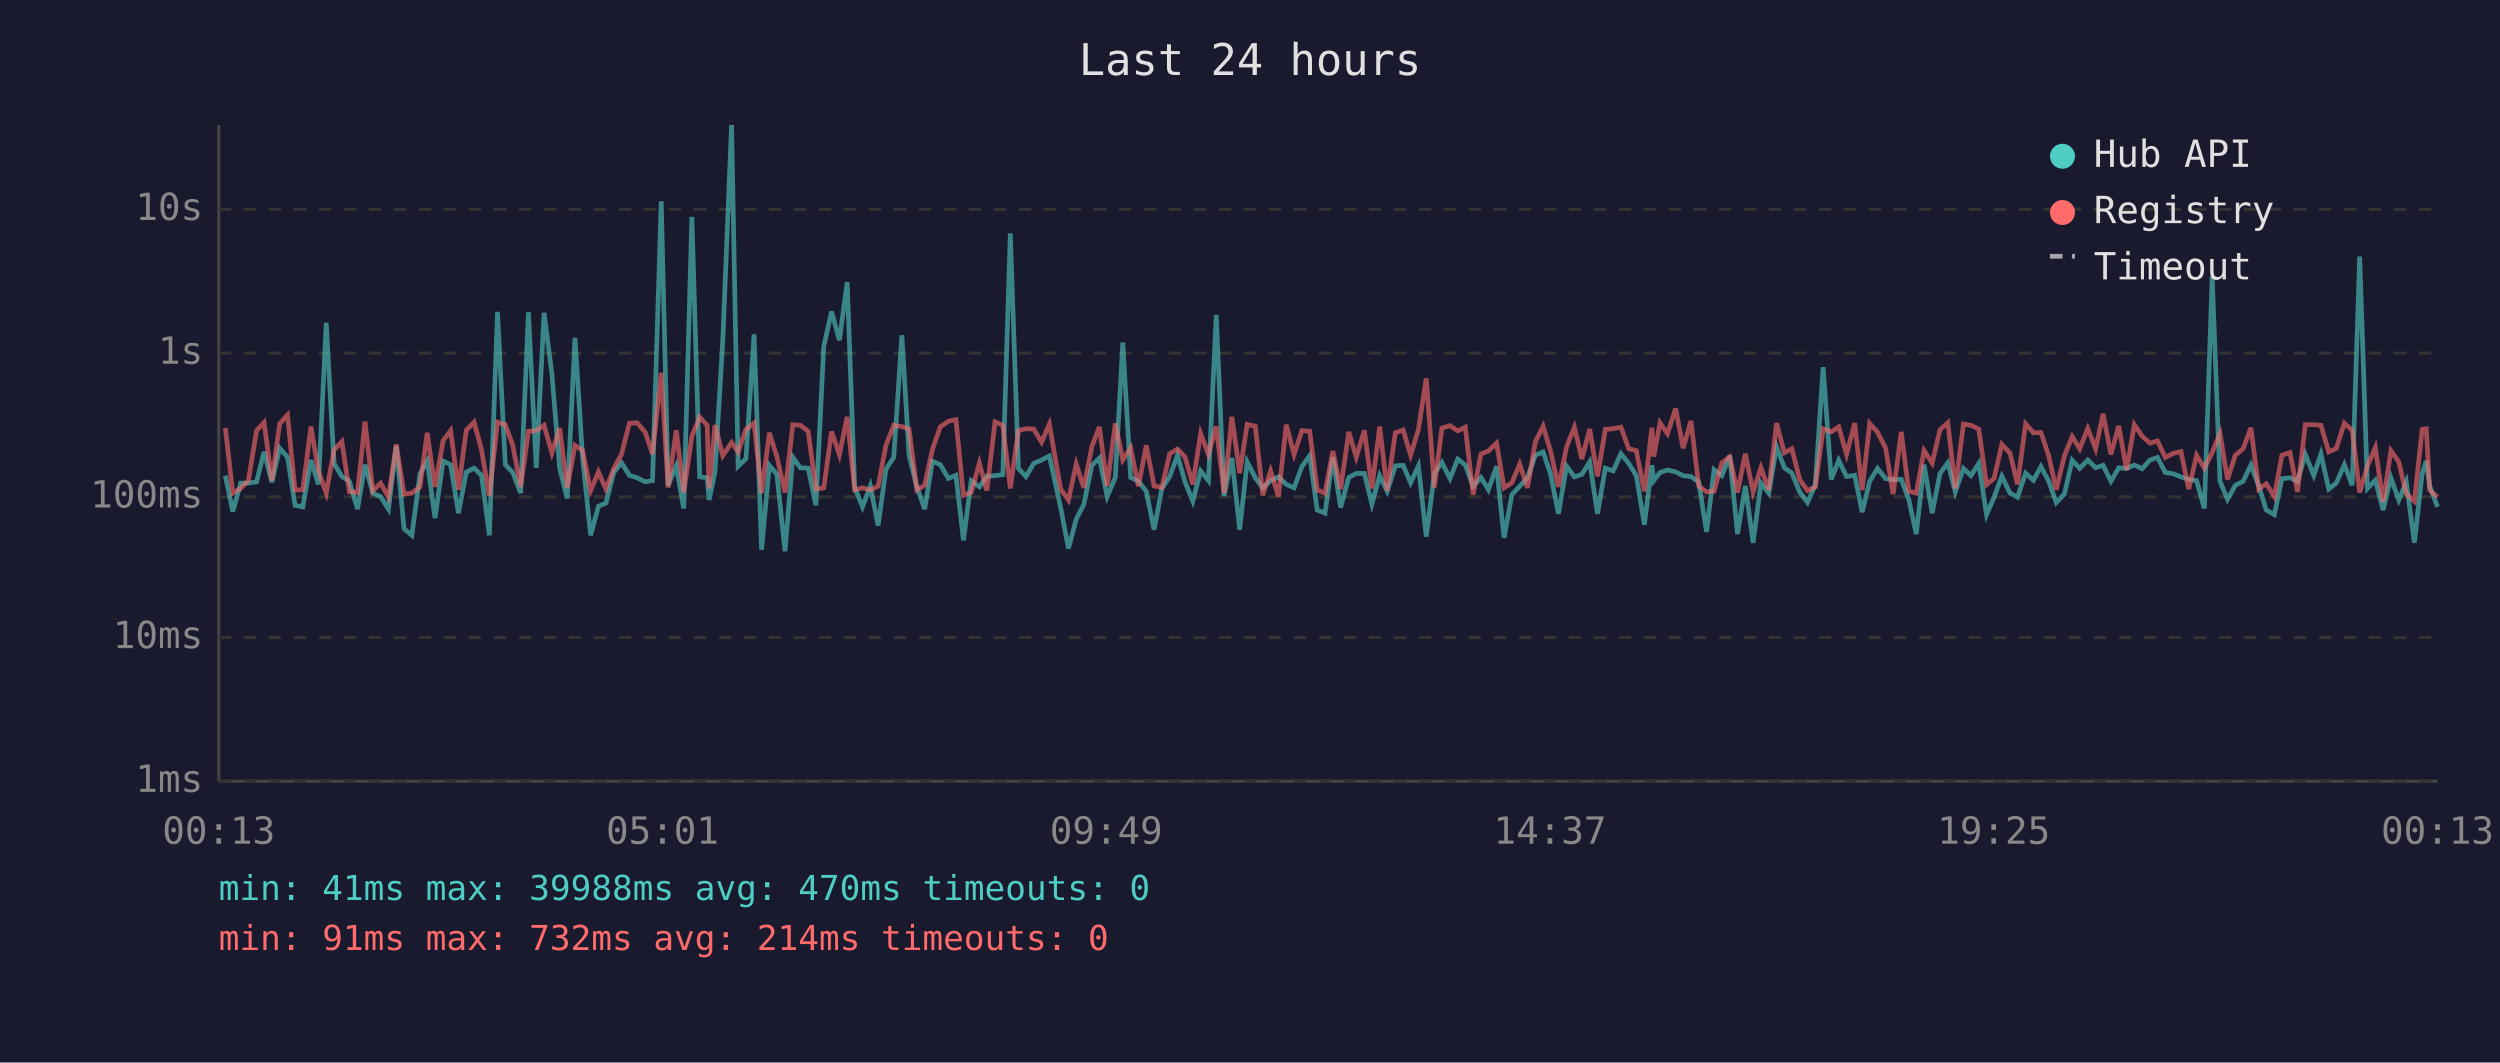
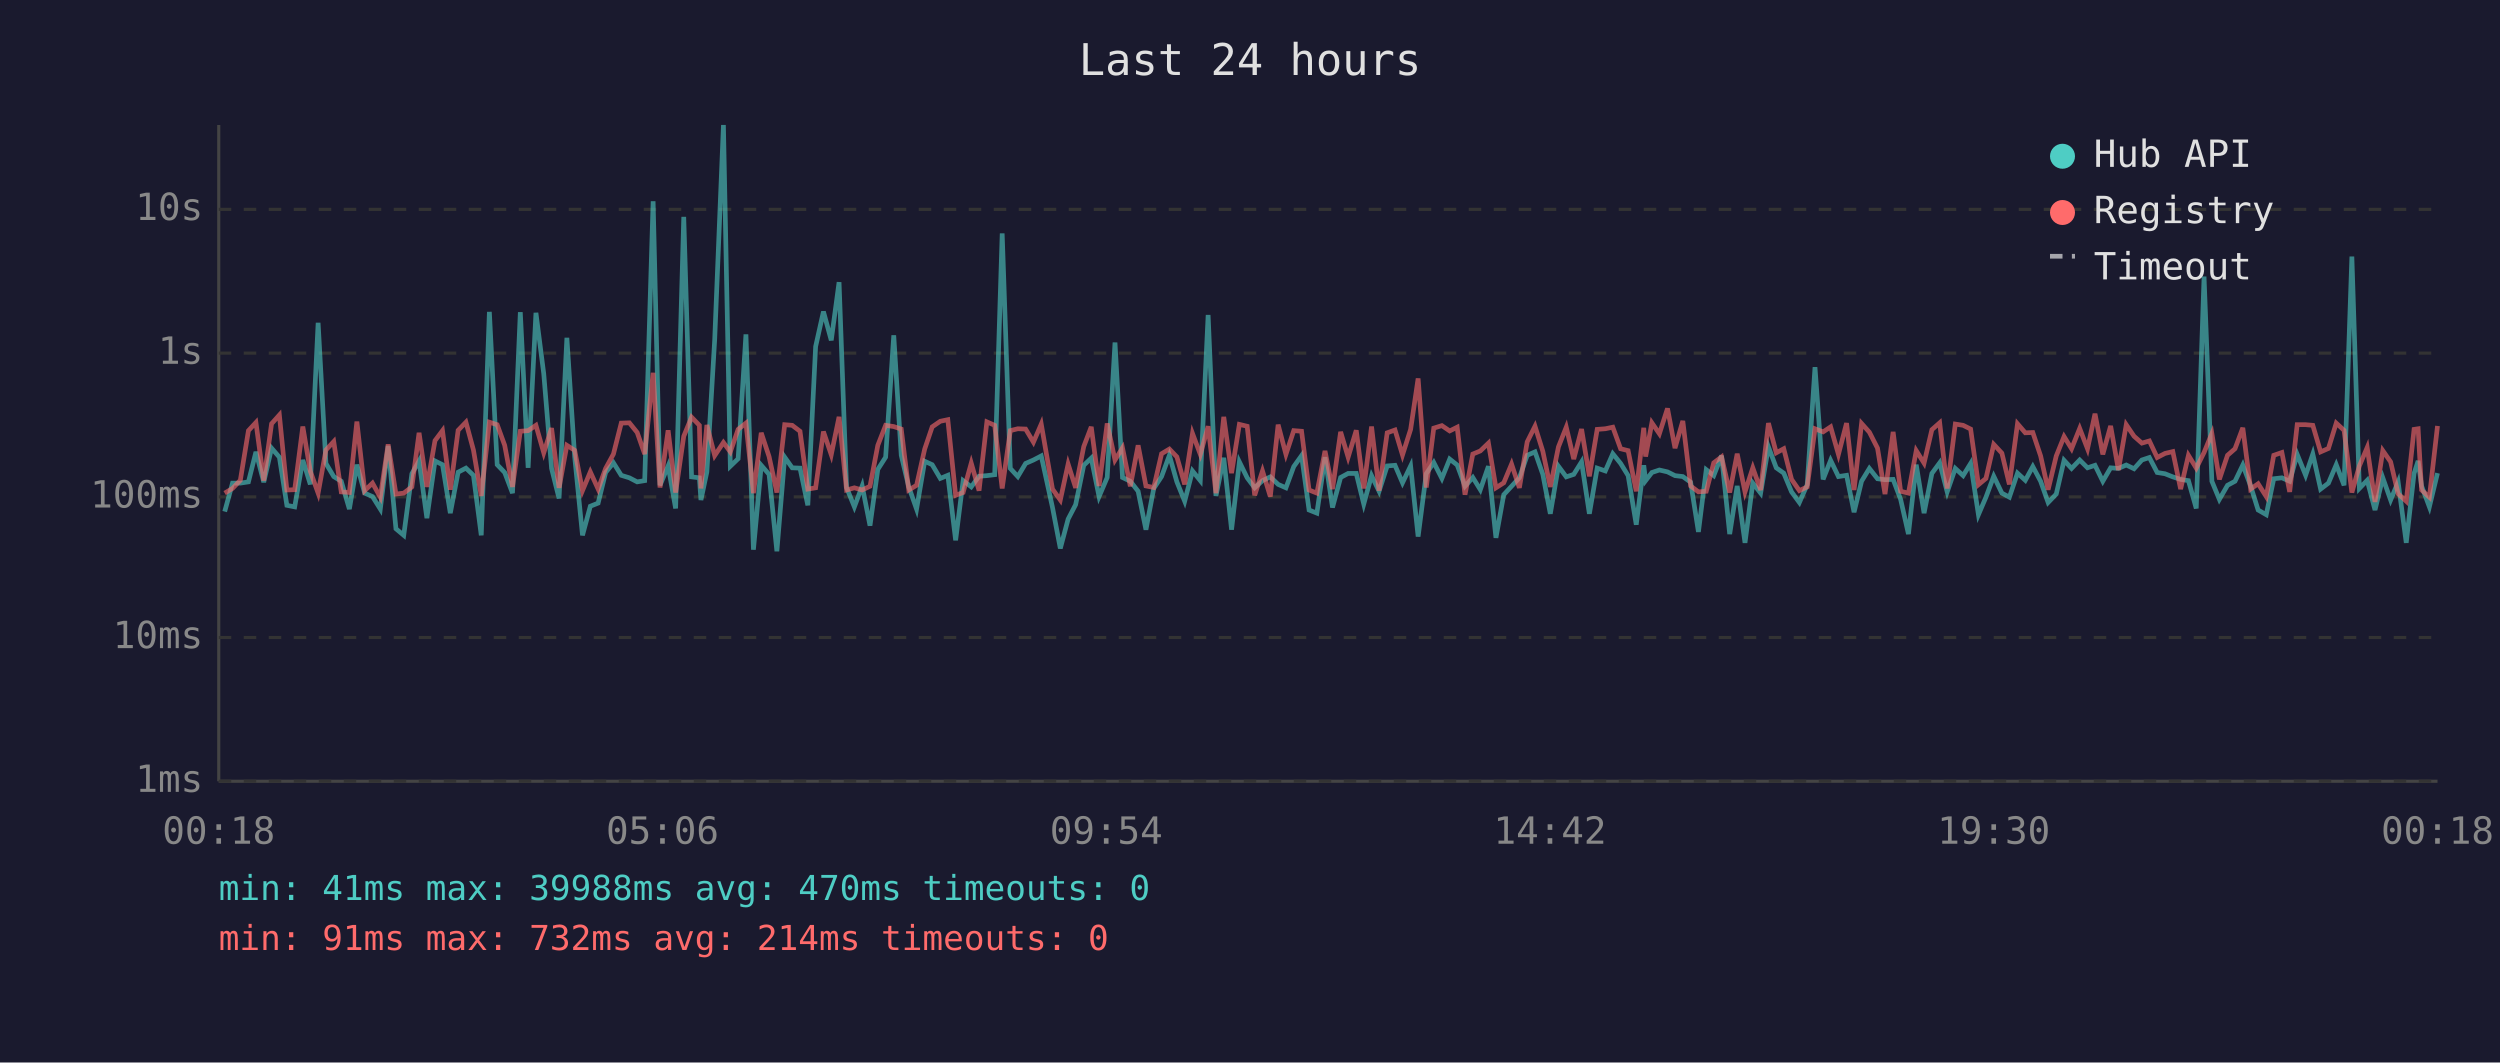
<svg xmlns="http://www.w3.org/2000/svg" viewBox="0 0 800 340" font-family="monospace" font-size="12">
  <rect width="800" height="340" fill="#1a1a2e" />
  <text x="400" y="24" fill="#e0e0e0" font-size="14" text-anchor="middle">Last 24 hours</text>
  <line x1="70" y1="40" x2="70" y2="250" stroke="#444" stroke-width="1" />
  <line x1="70" y1="250" x2="780" y2="250" stroke="#444" stroke-width="1" />
  <line x1="70" y1="250" x2="780" y2="250" stroke="#333" stroke-width="1" stroke-dasharray="4" />
  <text x="65" y="250" fill="#888" text-anchor="end" dominant-baseline="middle">1ms</text>
  <line x1="70" y1="204" x2="780" y2="204" stroke="#333" stroke-width="1" stroke-dasharray="4" />
  <text x="65" y="204" fill="#888" text-anchor="end" dominant-baseline="middle">10ms</text>
  <line x1="70" y1="159" x2="780" y2="159" stroke="#333" stroke-width="1" stroke-dasharray="4" />
  <text x="65" y="159" fill="#888" text-anchor="end" dominant-baseline="middle">100ms</text>
  <line x1="70" y1="113" x2="780" y2="113" stroke="#333" stroke-width="1" stroke-dasharray="4" />
  <text x="65" y="113" fill="#888" text-anchor="end" dominant-baseline="middle">1s</text>
  <line x1="70" y1="67" x2="780" y2="67" stroke="#333" stroke-width="1" stroke-dasharray="4" />
  <text x="65" y="67" fill="#888" text-anchor="end" dominant-baseline="middle">10s</text>
-   <text x="70" y="270" fill="#888" text-anchor="middle">00:13</text>
-   <text x="212" y="270" fill="#888" text-anchor="middle">05:01</text>
-   <text x="354" y="270" fill="#888" text-anchor="middle">09:49</text>
-   <text x="496" y="270" fill="#888" text-anchor="middle">14:37</text>
-   <text x="638" y="270" fill="#888" text-anchor="middle">19:25</text>
-   <text x="780" y="270" fill="#888" text-anchor="middle">00:13</text>
-   <polyline points="72.1,152.2 74.5,163.7 77.0,154.6 79.5,154.6 82.1,154.2 84.5,144.6 87.0,154.3 89.5,143.4 92.0,146.3 94.4,161.7 96.9,162.2 99.5,147.2 101.9,155.0 104.4,103.3 106.9,148.3 109.4,152.5 111.8,154.0 114.4,162.9 116.8,148.7 119.3,157.8 121.8,158.9 124.3,162.9 126.8,142.7 129.3,169.2 131.8,171.3 134.4,151.6 136.7,147.5 139.2,165.8 141.8,147.5 144.2,148.7 146.7,164.2 149.2,151.1 151.7,149.8 154.1,152.1 156.6,171.3 159.2,99.8 161.7,148.7 164.1,151.2 166.6,157.8 169.1,99.9 171.6,149.7 174.1,100.1 176.6,119.6 179.1,149.9 181.5,159.5 184.0,108.1 186.4,146.2 189.0,171.3 191.5,162.0 193.9,161.0 196.4,151.2 198.9,148.1 201.4,152.1 203.9,152.9 206.5,154.2 208.8,153.8 211.6,64.4 213.8,155.3 216.4,149.1 218.8,162.7 221.4,69.4 223.9,152.6 226.3,152.9 226.9,160.0 228.8,151.0 231.3,108.7 234.1,40.0 236.2,149.2 238.7,146.8 241.3,107.0 243.7,175.9 246.2,148.9 248.6,151.8 251.2,176.4 253.7,146.3 256.1,149.7 258.6,149.8 261.1,161.7 263.6,110.9 266.1,99.7 268.6,108.9 271.1,90.3 273.5,156.0 276.0,162.2 278.5,155.5 281.0,168.2 283.5,150.2 286.0,146.3 288.6,107.3 290.9,145.7 293.4,155.8 295.9,162.9 298.4,147.6 300.9,148.7 303.5,153.1 305.9,152.1 308.3,172.9 310.8,153.8 313.4,155.8 315.8,152.4 318.4,152.2 320.9,151.9 323.3,74.7 325.9,149.9 328.3,152.5 330.8,148.3 333.3,147.2 335.8,145.9 339.4,162.4 341.9,175.5 344.4,166.1 346.8,161.5 349.4,148.9 351.8,146.6 354.3,158.9 356.9,152.8 359.3,109.6 361.8,152.8 364.3,154.0 366.8,157.2 369.3,169.5 371.8,156.3 374.3,152.5 376.8,145.7 379.2,154.2 381.7,160.4 384.2,150.7 386.7,153.8 389.2,100.8 391.7,158.7 394.2,146.5 396.7,169.5 399.1,147.8 401.7,152.9 404.1,156.1 406.6,153.8 409.1,152.6 411.6,155.0 414.1,156.1 416.6,149.3 419.1,145.8 421.5,163.2 424.0,164.2 426.5,146.3 429.0,162.4 431.6,152.8 434.0,151.5 436.6,151.5 439.0,161.3 441.5,152.2 443.9,157.2 446.5,149.1 449.0,148.9 451.4,154.5 453.9,149.1 456.4,171.7 459.0,151.6 461.4,148.0 464.0,153.1 466.5,146.9 468.9,148.8 471.4,155.6 473.9,152.8 476.3,156.7 478.9,149.2 481.3,172.1 483.8,158.3 486.3,155.6 488.8,152.9 491.3,145.7 493.8,144.6 496.2,151.8 498.7,164.4 501.3,149.2 503.8,152.6 506.2,151.8 508.7,147.8 511.2,164.4 513.7,149.8 516.2,150.7 518.7,145.2 521.2,148.3 523.6,152.2 526.2,167.9 528.6,148.9 529.2,153.8 531.2,151.2 533.6,150.4 536.2,151.0 538.6,152.2 541.1,152.5 543.6,154.3 546.1,170.2 548.5,150.3 551.0,152.2 553.5,145.8 556.0,170.9 558.5,155.5 561.0,173.7 563.5,154.6 566.0,157.8 568.5,143.0 571.0,149.7 573.4,151.4 575.9,157.4 578.4,160.8 580.9,155.1 583.4,117.5 586.0,153.4 588.4,147.3 590.9,152.5 593.5,152.1 595.9,163.9 598.3,154.0 600.8,149.9 603.4,153.2 605.8,153.5 608.4,153.4 610.8,159.8 613.2,170.9 615.7,148.7 618.3,164.2 620.8,151.5 623.3,148.1 625.7,157.4 628.3,149.9 630.7,152.2 633.2,148.3 635.7,164.7 638.1,159.1 640.6,152.4 643.2,157.8 645.6,159.1 648.2,151.4 650.7,153.7 653.1,149.3 655.6,154.0 658.0,160.8 660.6,158.1 663.1,147.3 665.5,149.9 668.1,147.2 670.6,149.7 673.0,148.9 675.5,154.0 678.0,149.7 680.5,149.9 683.0,148.8 685.5,150.0 688.0,147.2 690.4,146.4 692.9,151.2 695.4,151.6 697.9,152.6 700.4,153.4 702.9,153.8 705.4,162.7 707.9,88.5 710.4,154.0 712.8,159.8 715.3,155.3 717.8,154.0 720.3,148.8 722.8,155.5 725.2,163.2 727.8,164.7 730.2,153.2 732.8,152.9 735.2,154.0 737.7,145.4 740.4,152.1 742.7,145.3 745.2,156.5 747.6,154.6 750.2,148.7 752.7,155.3 755.1,82.1 757.6,156.3 760.1,153.7 762.6,163.2 765.1,152.9 767.6,160.0 770.0,154.2 772.6,173.7 775.1,151.5 776.4,147.5 777.5,155.5 780.0,162.2" fill="none" stroke="#4ecdc4" stroke-width="1.5" opacity="0.6" />
-   <polyline points="72.1,136.9 74.5,157.8 77.0,156.3 79.5,153.7 82.1,137.8 84.5,135.2 87.0,153.8 89.5,135.6 92.0,132.8 94.4,156.8 96.9,156.7 99.5,136.5 101.9,150.8 104.4,157.8 106.9,144.0 109.4,141.3 111.8,157.4 114.4,157.6 116.8,134.9 119.3,157.0 121.8,154.6 124.3,159.1 126.8,142.2 129.3,158.1 131.8,157.8 134.4,155.8 136.7,138.5 139.2,155.8 141.8,141.0 144.2,137.8 146.7,156.7 149.2,137.7 151.7,135.1 154.1,144.0 156.6,158.7 159.2,135.1 161.7,135.9 164.1,142.5 166.6,155.8 169.1,138.0 171.6,137.8 174.1,136.1 176.6,144.9 179.1,137.0 181.5,156.1 184.0,142.5 186.4,144.1 189.0,157.0 191.5,151.0 193.9,156.5 196.4,149.9 198.9,145.3 201.4,135.4 203.9,135.3 206.5,138.4 208.8,145.3 211.6,119.3 213.8,156.0 216.4,137.7 218.8,157.6 221.4,139.6 223.9,133.5 226.3,136.1 226.9,156.3 228.8,136.0 231.3,145.8 234.1,141.6 236.2,144.6 238.7,137.4 241.3,135.4 243.7,157.8 246.2,138.5 248.6,146.1 251.2,157.6 253.7,135.9 256.1,136.1 258.6,138.0 261.1,156.5 263.6,156.1 266.1,138.1 268.6,145.5 271.1,133.4 273.5,156.8 276.0,156.1 278.5,156.8 281.0,155.6 283.5,142.5 286.0,136.1 288.6,136.5 290.9,137.3 293.4,156.8 295.9,155.3 298.4,143.7 300.9,136.6 303.5,134.8 305.9,134.3 308.3,158.5 310.8,157.6 313.4,148.2 315.8,157.0 318.4,135.0 320.9,136.1 323.3,156.3 325.9,137.8 328.3,137.2 330.8,137.3 333.3,141.5 335.8,135.7 339.4,156.5 341.9,160.0 344.4,148.5 346.8,156.1 349.4,142.9 351.8,136.6 354.3,155.5 356.9,135.5 359.3,147.2 361.8,143.3 364.3,155.6 366.8,142.5 369.3,155.5 371.8,156.0 374.3,145.2 376.8,143.7 379.2,146.2 381.7,155.0 384.2,138.7 386.7,145.4 389.2,136.4 391.7,157.8 394.2,133.4 396.7,151.4 399.1,135.8 401.7,136.4 404.1,158.5 406.6,150.7 409.1,158.9 411.6,135.9 414.1,145.4 416.6,137.8 419.1,138.0 421.5,156.8 424.0,157.8 426.5,144.3 429.0,156.5 431.6,138.2 434.0,146.3 436.6,137.7 439.0,156.3 441.5,136.5 443.9,157.0 446.5,138.5 449.0,137.6 451.4,145.6 453.9,137.4 456.4,121.1 459.0,156.0 461.4,137.0 464.0,136.2 466.5,137.9 468.9,136.7 471.4,158.3 473.9,145.3 476.3,144.3 478.9,141.8 481.3,156.1 483.8,154.5 486.3,148.5 488.8,156.1 491.3,141.4 493.8,136.4 496.2,144.4 498.7,155.8 501.3,143.0 503.8,136.7 506.2,146.9 508.7,137.3 511.2,152.4 513.7,137.4 516.2,137.2 518.7,136.7 521.2,143.6 523.6,144.2 526.2,157.2 528.6,136.9 529.2,146.1 531.2,135.3 533.6,138.8 536.2,130.7 538.6,143.4 541.1,134.7 543.6,155.5 546.1,157.4 548.5,157.2 551.0,148.1 553.5,146.2 556.0,157.6 558.5,145.2 561.0,157.4 563.5,149.7 566.0,156.8 568.5,135.4 571.0,144.9 573.4,143.6 575.9,153.4 578.4,157.0 580.9,155.8 583.4,137.2 586.0,138.2 588.4,136.6 590.9,145.4 593.5,135.4 595.9,156.8 598.3,135.5 600.8,138.3 603.4,143.4 605.8,158.1 608.4,138.2 610.8,157.2 613.2,157.8 615.7,144.2 618.3,148.2 620.8,137.5 623.3,135.3 625.7,156.3 628.3,135.7 630.7,136.1 633.2,137.3 635.7,155.1 638.1,153.1 640.6,142.2 643.2,145.0 645.6,155.0 648.2,135.6 650.7,138.5 653.1,138.4 655.6,145.9 658.0,156.7 660.6,145.9 663.1,139.7 665.5,143.6 668.1,137.1 670.6,143.6 673.0,132.4 675.5,145.4 678.0,136.3 680.5,150.4 683.0,135.9 685.5,139.6 688.0,141.8 690.4,141.1 692.9,146.4 695.4,145.1 697.9,144.5 700.4,156.5 702.9,145.7 705.4,149.8 707.9,144.8 710.4,138.7 712.8,153.4 715.3,145.7 717.8,143.6 720.3,136.9 722.8,156.5 725.2,154.8 727.8,158.9 730.2,145.7 732.8,144.8 735.2,157.4 737.7,135.9 740.4,135.9 742.7,136.1 745.2,144.6 747.6,143.5 750.2,135.4 752.7,137.7 755.1,157.6 757.6,149.1 760.1,143.2 762.6,160.6 765.1,144.2 767.6,147.8 770.0,158.0 772.6,160.4 775.1,137.4 776.4,137.2 777.5,156.8 780.0,159.1" fill="none" stroke="#ff6b6b" stroke-width="1.5" opacity="0.6" />
+   <text x="70" y="270" fill="#888" text-anchor="middle">00:18</text>
+   <text x="212" y="270" fill="#888" text-anchor="middle">05:06</text>
+   <text x="354" y="270" fill="#888" text-anchor="middle">09:54</text>
+   <text x="496" y="270" fill="#888" text-anchor="middle">14:42</text>
+   <text x="638" y="270" fill="#888" text-anchor="middle">19:30</text>
+   <text x="780" y="270" fill="#888" text-anchor="middle">00:18</text>
+   <polyline points="71.9,163.7 74.4,154.6 76.9,154.6 79.5,154.2 81.9,144.6 84.4,154.3 86.9,143.4 89.4,146.3 91.8,161.7 94.3,162.2 96.9,147.2 99.3,155.0 101.8,103.3 104.3,148.3 106.8,152.5 109.2,154.0 111.8,162.9 114.2,148.7 116.7,157.8 119.2,158.9 121.7,162.9 124.2,142.7 126.7,169.2 129.2,171.3 131.8,151.6 134.1,147.5 136.6,165.8 139.2,147.5 141.6,148.7 144.1,164.2 146.6,151.1 149.1,149.8 151.5,152.1 154.0,171.3 156.6,99.8 159.1,148.7 161.5,151.2 164.0,157.8 166.5,99.9 169.0,149.7 171.5,100.1 174.0,119.6 176.5,149.9 178.9,159.5 181.4,108.1 183.9,146.2 186.4,171.3 188.9,162.0 191.4,161.0 193.8,151.2 196.3,148.1 198.8,152.1 201.4,152.9 203.9,154.2 206.3,153.8 209.0,64.4 211.2,155.3 213.8,149.1 216.2,162.7 218.8,69.4 221.3,152.6 223.8,152.9 224.3,160.0 226.2,151.0 228.7,108.7 231.5,40.0 233.7,149.2 236.2,146.8 238.7,107.0 241.1,175.9 243.6,148.9 246.1,151.8 248.6,176.4 251.1,146.3 253.5,149.7 256.0,149.8 258.5,161.7 261.0,110.9 263.5,99.7 266.0,108.9 268.5,90.3 270.9,156.0 273.4,162.2 275.9,155.5 278.4,168.2 280.9,150.2 283.4,146.3 286.0,107.3 288.4,145.7 290.8,155.8 293.3,162.9 295.9,147.6 298.3,148.7 300.9,153.1 303.3,152.1 305.8,172.9 308.2,153.8 310.8,155.8 313.3,152.4 315.8,152.2 318.3,151.9 320.7,74.7 323.3,149.9 325.7,152.5 328.2,148.3 330.7,147.2 333.2,145.9 336.8,162.4 339.3,175.5 341.8,166.1 344.2,161.5 346.8,148.9 349.2,146.6 351.7,158.9 354.3,152.8 356.8,109.6 359.2,152.8 361.7,154.0 364.2,157.2 366.7,169.5 369.2,156.3 371.7,152.5 374.2,145.7 376.6,154.2 379.1,160.4 381.6,150.7 384.1,153.8 386.6,100.8 389.1,158.7 391.6,146.5 394.1,169.5 396.6,147.8 399.1,152.9 401.5,156.1 404.0,153.8 406.5,152.6 409.0,155.0 411.5,156.1 414.0,149.3 416.5,145.8 418.9,163.2 421.4,164.2 424.0,146.3 426.4,162.4 429.0,152.8 431.4,151.5 434.0,151.5 436.4,161.3 438.9,152.2 441.3,157.2 443.9,149.1 446.4,148.9 448.8,154.5 451.4,149.1 453.8,171.7 456.4,151.6 458.8,148.0 461.4,153.1 463.9,146.9 466.3,148.8 468.8,155.6 471.3,152.8 473.7,156.7 476.3,149.2 478.7,172.1 481.2,158.3 483.7,155.6 486.2,152.9 488.7,145.7 491.2,144.6 493.7,151.8 496.1,164.4 498.7,149.2 501.2,152.6 503.6,151.8 506.1,147.8 508.6,164.4 511.1,149.8 513.7,150.7 516.1,145.2 518.6,148.3 521.0,152.2 523.6,167.9 526.0,148.9 526.6,153.8 528.6,151.2 531.0,150.4 533.6,151.0 536.0,152.2 538.5,152.5 541.0,154.3 543.5,170.2 546.0,150.3 548.4,152.2 550.9,145.8 553.5,170.9 555.9,155.5 558.4,173.7 560.9,154.6 563.4,157.8 565.9,143.0 568.4,149.7 570.8,151.4 573.3,157.4 575.8,160.8 578.3,155.1 580.8,117.5 583.4,153.4 585.8,147.3 588.3,152.5 590.9,152.1 593.3,163.9 595.7,154.0 598.2,149.9 600.8,153.2 603.2,153.5 605.8,153.4 608.2,159.8 610.7,170.9 613.2,148.7 615.7,164.2 618.2,151.5 620.7,148.1 623.1,157.4 625.7,149.9 628.2,152.2 630.6,148.3 633.1,164.7 635.5,159.1 638.0,152.4 640.6,157.8 643.0,159.1 645.6,151.4 648.1,153.7 650.5,149.3 653.0,154.0 655.4,160.8 658.0,158.1 660.5,147.3 662.9,149.9 665.5,147.2 668.0,149.7 670.4,148.9 672.9,154.0 675.4,149.7 677.9,149.9 680.4,148.8 682.9,150.0 685.4,147.2 687.8,146.4 690.3,151.2 692.8,151.6 695.3,152.6 697.8,153.4 700.3,153.8 702.8,162.7 705.3,88.5 707.8,154.0 710.2,159.8 712.8,155.3 715.2,154.0 717.7,148.8 720.2,155.5 722.6,163.2 725.2,164.7 727.6,153.2 730.2,152.9 732.7,154.0 735.1,145.4 737.8,152.1 740.1,145.3 742.6,156.5 745.1,154.6 747.6,148.7 750.1,155.3 752.6,82.1 755.0,156.3 757.5,153.7 760.0,163.2 762.5,152.9 765.0,160.0 767.4,154.2 770.0,173.7 772.5,151.5 773.8,147.5 774.9,155.5 777.4,162.2 780.0,151.4" fill="none" stroke="#4ecdc4" stroke-width="1.5" opacity="0.6" />
+   <polyline points="71.9,157.8 74.4,156.3 76.9,153.7 79.5,137.8 81.9,135.2 84.4,153.8 86.9,135.6 89.4,132.8 91.8,156.8 94.3,156.7 96.9,136.5 99.3,150.8 101.8,157.8 104.3,144.0 106.8,141.3 109.2,157.4 111.8,157.6 114.2,134.9 116.7,157.0 119.2,154.6 121.7,159.1 124.2,142.2 126.7,158.1 129.2,157.8 131.8,155.8 134.1,138.5 136.6,155.8 139.2,141.0 141.6,137.8 144.1,156.7 146.6,137.7 149.1,135.1 151.5,144.0 154.0,158.7 156.6,135.1 159.1,135.9 161.5,142.5 164.0,155.8 166.5,138.0 169.0,137.8 171.5,136.1 174.0,144.9 176.5,137.0 178.9,156.1 181.4,142.5 183.9,144.1 186.4,157.0 188.9,151.0 191.4,156.5 193.8,149.9 196.3,145.3 198.8,135.4 201.4,135.3 203.9,138.4 206.3,145.3 209.0,119.3 211.2,156.0 213.8,137.7 216.2,157.6 218.8,139.6 221.3,133.5 223.8,136.1 224.3,156.3 226.2,136.0 228.7,145.8 231.5,141.6 233.7,144.6 236.2,137.4 238.7,135.4 241.1,157.8 243.6,138.5 246.1,146.1 248.6,157.6 251.1,135.9 253.5,136.1 256.0,138.0 258.5,156.5 261.0,156.1 263.5,138.1 266.0,145.5 268.5,133.4 270.9,156.8 273.4,156.1 275.9,156.8 278.4,155.6 280.9,142.5 283.4,136.1 286.0,136.5 288.4,137.3 290.8,156.8 293.3,155.3 295.9,143.7 298.3,136.6 300.9,134.8 303.3,134.3 305.8,158.5 308.2,157.6 310.8,148.2 313.3,157.0 315.8,135.0 318.3,136.1 320.7,156.3 323.3,137.8 325.7,137.2 328.2,137.3 330.7,141.5 333.2,135.7 336.8,156.5 339.3,160.0 341.8,148.5 344.2,156.1 346.8,142.9 349.2,136.6 351.7,155.5 354.3,135.5 356.8,147.2 359.2,143.3 361.7,155.6 364.2,142.5 366.7,155.5 369.2,156.0 371.7,145.2 374.2,143.7 376.6,146.2 379.1,155.0 381.6,138.7 384.1,145.4 386.6,136.4 389.1,157.8 391.6,133.4 394.1,151.4 396.6,135.8 399.1,136.4 401.5,158.5 404.0,150.7 406.5,158.9 409.0,135.9 411.5,145.4 414.0,137.8 416.5,138.0 418.9,156.8 421.4,157.8 424.0,144.3 426.4,156.5 429.0,138.2 431.4,146.3 434.0,137.7 436.4,156.3 438.9,136.5 441.3,157.0 443.9,138.5 446.4,137.6 448.8,145.6 451.4,137.4 453.8,121.1 456.4,156.0 458.8,137.0 461.4,136.2 463.9,137.9 466.3,136.7 468.8,158.3 471.3,145.3 473.7,144.3 476.3,141.8 478.7,156.1 481.2,154.5 483.7,148.5 486.2,156.1 488.7,141.4 491.2,136.4 493.7,144.4 496.1,155.8 498.7,143.0 501.2,136.7 503.6,146.9 506.1,137.3 508.6,152.4 511.1,137.4 513.7,137.2 516.1,136.7 518.6,143.6 521.0,144.2 523.6,157.2 526.0,136.9 526.6,146.1 528.6,135.3 531.0,138.8 533.6,130.7 536.0,143.4 538.5,134.7 541.0,155.5 543.5,157.4 546.0,157.2 548.4,148.1 550.9,146.2 553.5,157.6 555.9,145.2 558.4,157.4 560.9,149.7 563.4,156.8 565.9,135.4 568.4,144.9 570.8,143.6 573.3,153.4 575.8,157.0 578.3,155.8 580.8,137.2 583.4,138.2 585.8,136.6 588.3,145.4 590.9,135.4 593.3,156.8 595.7,135.5 598.2,138.3 600.8,143.4 603.2,158.1 605.8,138.2 608.2,157.2 610.7,157.8 613.2,144.2 615.7,148.2 618.2,137.5 620.7,135.3 623.1,156.3 625.7,135.7 628.2,136.1 630.6,137.3 633.1,155.1 635.5,153.1 638.0,142.2 640.6,145.0 643.0,155.0 645.6,135.6 648.1,138.5 650.5,138.4 653.0,145.9 655.4,156.7 658.0,145.9 660.5,139.7 662.9,143.6 665.5,137.1 668.0,143.6 670.4,132.4 672.9,145.4 675.4,136.3 677.9,150.4 680.4,135.9 682.9,139.6 685.4,141.8 687.8,141.1 690.3,146.4 692.8,145.1 695.3,144.5 697.8,156.5 700.3,145.7 702.8,149.8 705.3,144.8 707.8,138.7 710.2,153.4 712.8,145.7 715.2,143.6 717.7,136.9 720.2,156.5 722.6,154.8 725.2,158.9 727.6,145.7 730.2,144.8 732.7,157.4 735.1,135.9 737.8,135.9 740.1,136.1 742.6,144.6 745.1,143.5 747.6,135.4 750.1,137.7 752.6,157.6 755.0,149.1 757.5,143.2 760.0,160.6 762.5,144.2 765.0,147.8 767.4,158.0 770.0,160.4 772.5,137.4 773.8,137.2 774.9,156.8 777.4,159.1 780.0,136.3" fill="none" stroke="#ff6b6b" stroke-width="1.5" opacity="0.6" />
  <circle cx="660" cy="50" r="4" fill="#4ecdc4" />
  <text x="670" y="50" fill="#e0e0e0" dominant-baseline="middle">Hub API</text>
  <circle cx="660" cy="68" r="4" fill="#ff6b6b" />
  <text x="670" y="68" fill="#e0e0e0" dominant-baseline="middle">Registry</text>
  <line x1="656" y1="82" x2="664" y2="82" stroke="#e0e0e0" stroke-width="1.5" stroke-dasharray="4,3" opacity="0.7" />
  <text x="670" y="86" fill="#e0e0e0" dominant-baseline="middle">Timeout</text>
  <text x="70" y="288" fill="#4ecdc4" font-size="11">min: 41ms  max: 39988ms  avg: 470ms  timeouts: 0</text>
  <text x="70" y="304" fill="#ff6b6b" font-size="11">min: 91ms  max: 732ms  avg: 214ms  timeouts: 0</text>
</svg>
